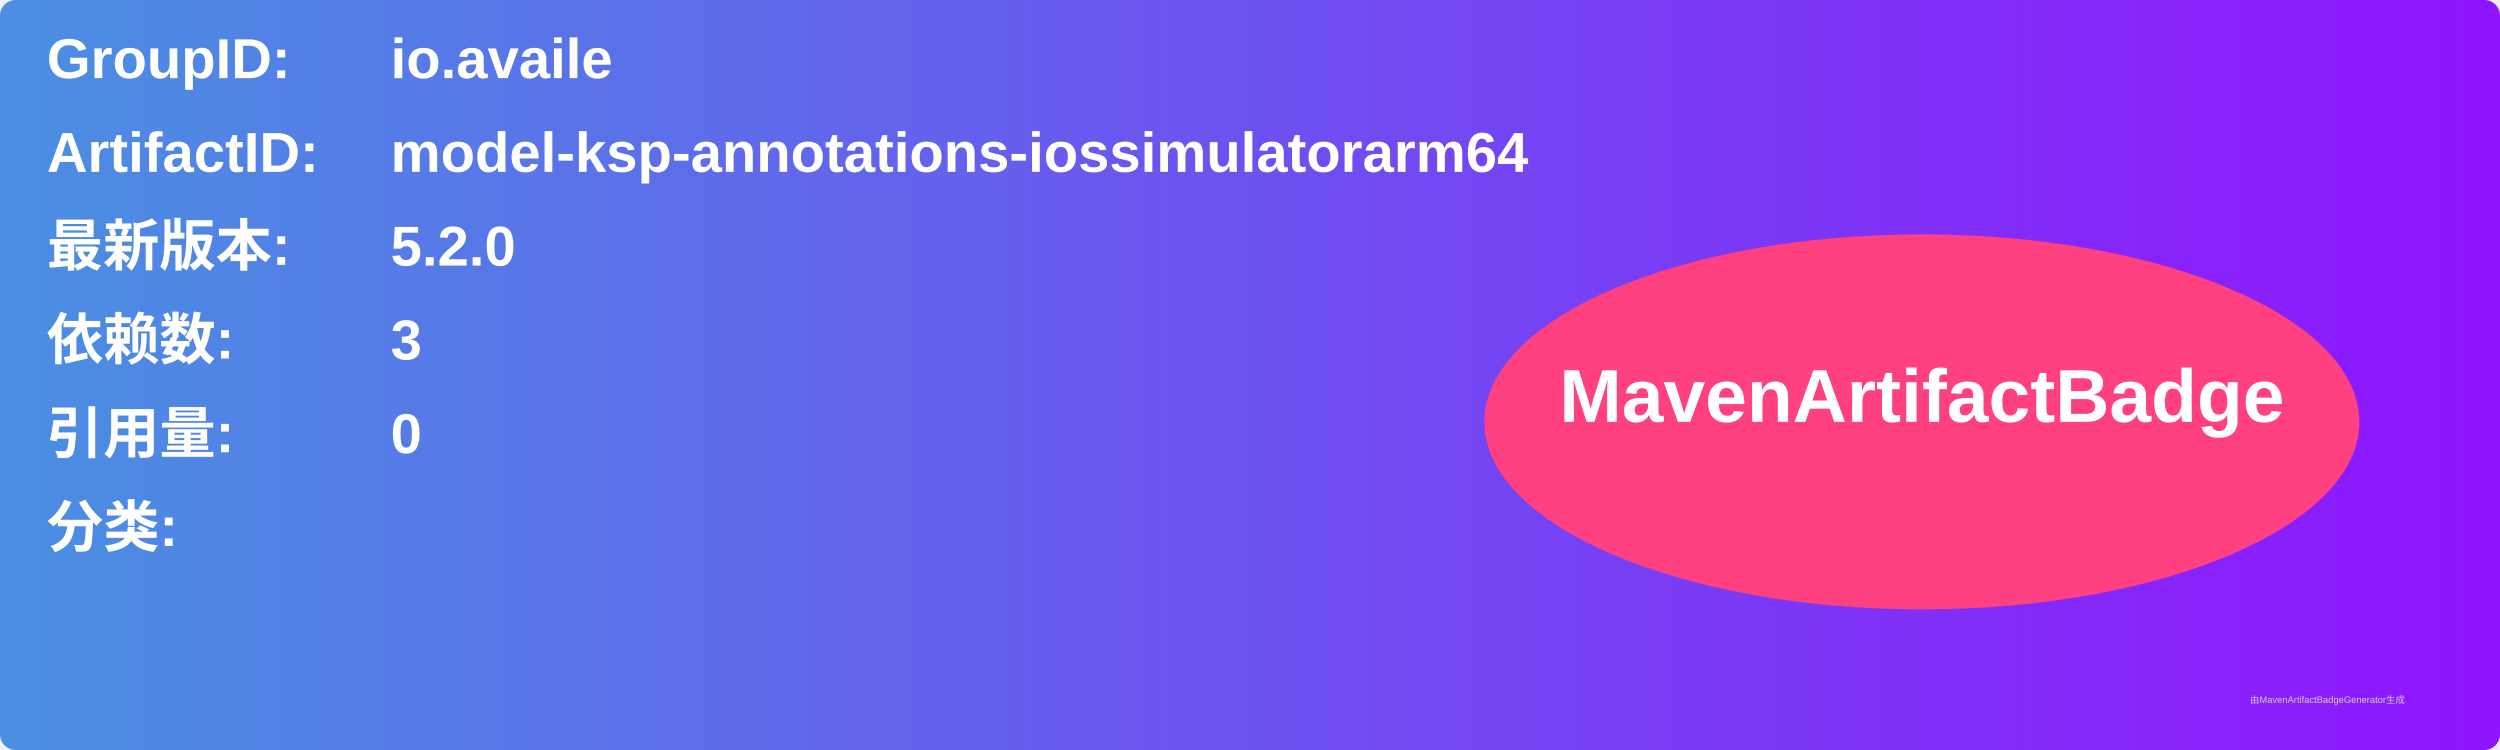
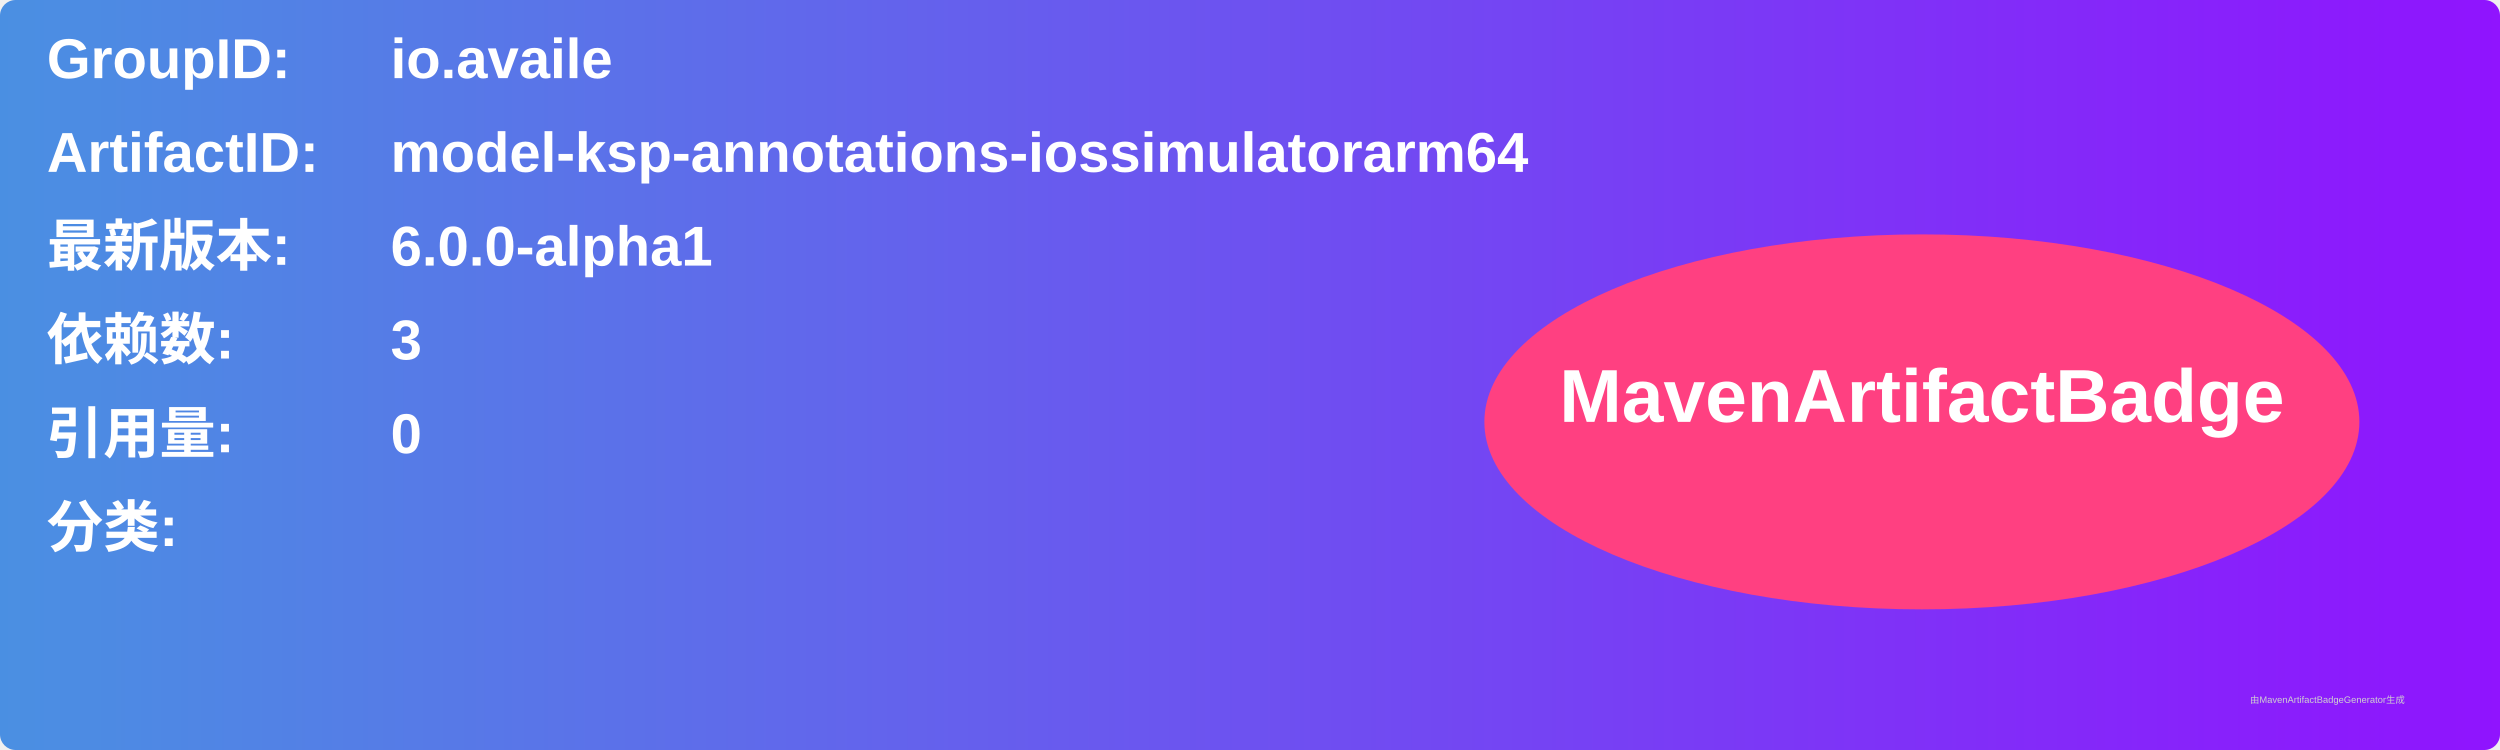
<svg xmlns="http://www.w3.org/2000/svg" width="800" height="240" viewBox="0 0 800 240">
  <linearGradient id="grad" x1="0%" y1="0%" x2="100%" y2="0%">
    <stop offset="0%" stop-color="#4a90e2" />
    <stop offset="100%" stop-color="#9013fe" />
  </linearGradient>
  <rect width="100%" height="100%" rx="5" ry="5" fill="url(#grad)" />
  <g transform="translate(15, 15)">
    <text x="0" y="10" font-family="Arial" font-size="18" fill="white" font-weight="bold" width="260">GroupID:</text>
    <text x="110" y="10" font-family="Arial" font-size="18" fill="white" font-weight="bold" width="460">io.availe</text>
    <text x="0" y="40" font-family="Arial" font-size="18" fill="white" font-weight="bold" width="260">ArtifactID:</text>
    <text x="110" y="40" font-family="Arial" font-size="18" fill="white" font-weight="bold" width="460">model-ksp-annotations-iossimulatorarm64</text>
    <text x="0" y="70" font-family="Arial" font-size="18" fill="white" font-weight="bold">最新版本:</text>
    <text x="110" y="70" font-family="Arial" font-size="18" fill="white" font-weight="bold">
-       <tspan font-weight="bold">5.2.0</tspan>
+       <tspan font-weight="bold">6.0.0-alpha1</tspan>
    </text>
    <text x="0" y="100" font-family="Arial" font-size="18" fill="white" font-weight="bold">依赖数: </text>
    <text x="110" y="100" font-family="Arial" font-size="18" fill="white">
      <tspan font-weight="bold">3</tspan>
    </text>
    <text x="0" y="130" font-family="Arial" font-size="18" fill="white" font-weight="bold">引用量: </text>
    <text x="110" y="130" font-family="Arial" font-size="18" fill="white">
      <tspan font-weight="bold">0</tspan>
    </text>
    <text x="0" y="160" font-family="Arial" font-size="18" fill="white" font-weight="bold">分类:</text>
    <text x="10" y="190" font-family="Arial" font-size="10" fill="white">
      <tspan font-weight="bold" />
    </text>
    <ellipse cx="600" cy="120" rx="140" ry="60" fill="#ff4081" />
    <text x="600" y="120" text-anchor="middle" font-family="Arial" font-size="24" fill="white" font-weight="bold">MavenArtifactBadge</text>
  </g>
  <text x="720" y="225" font-family="Arial" font-size="3" fill="#d0d0d0">由MavenArtifactBadgeGenerator生成</text>
</svg>
